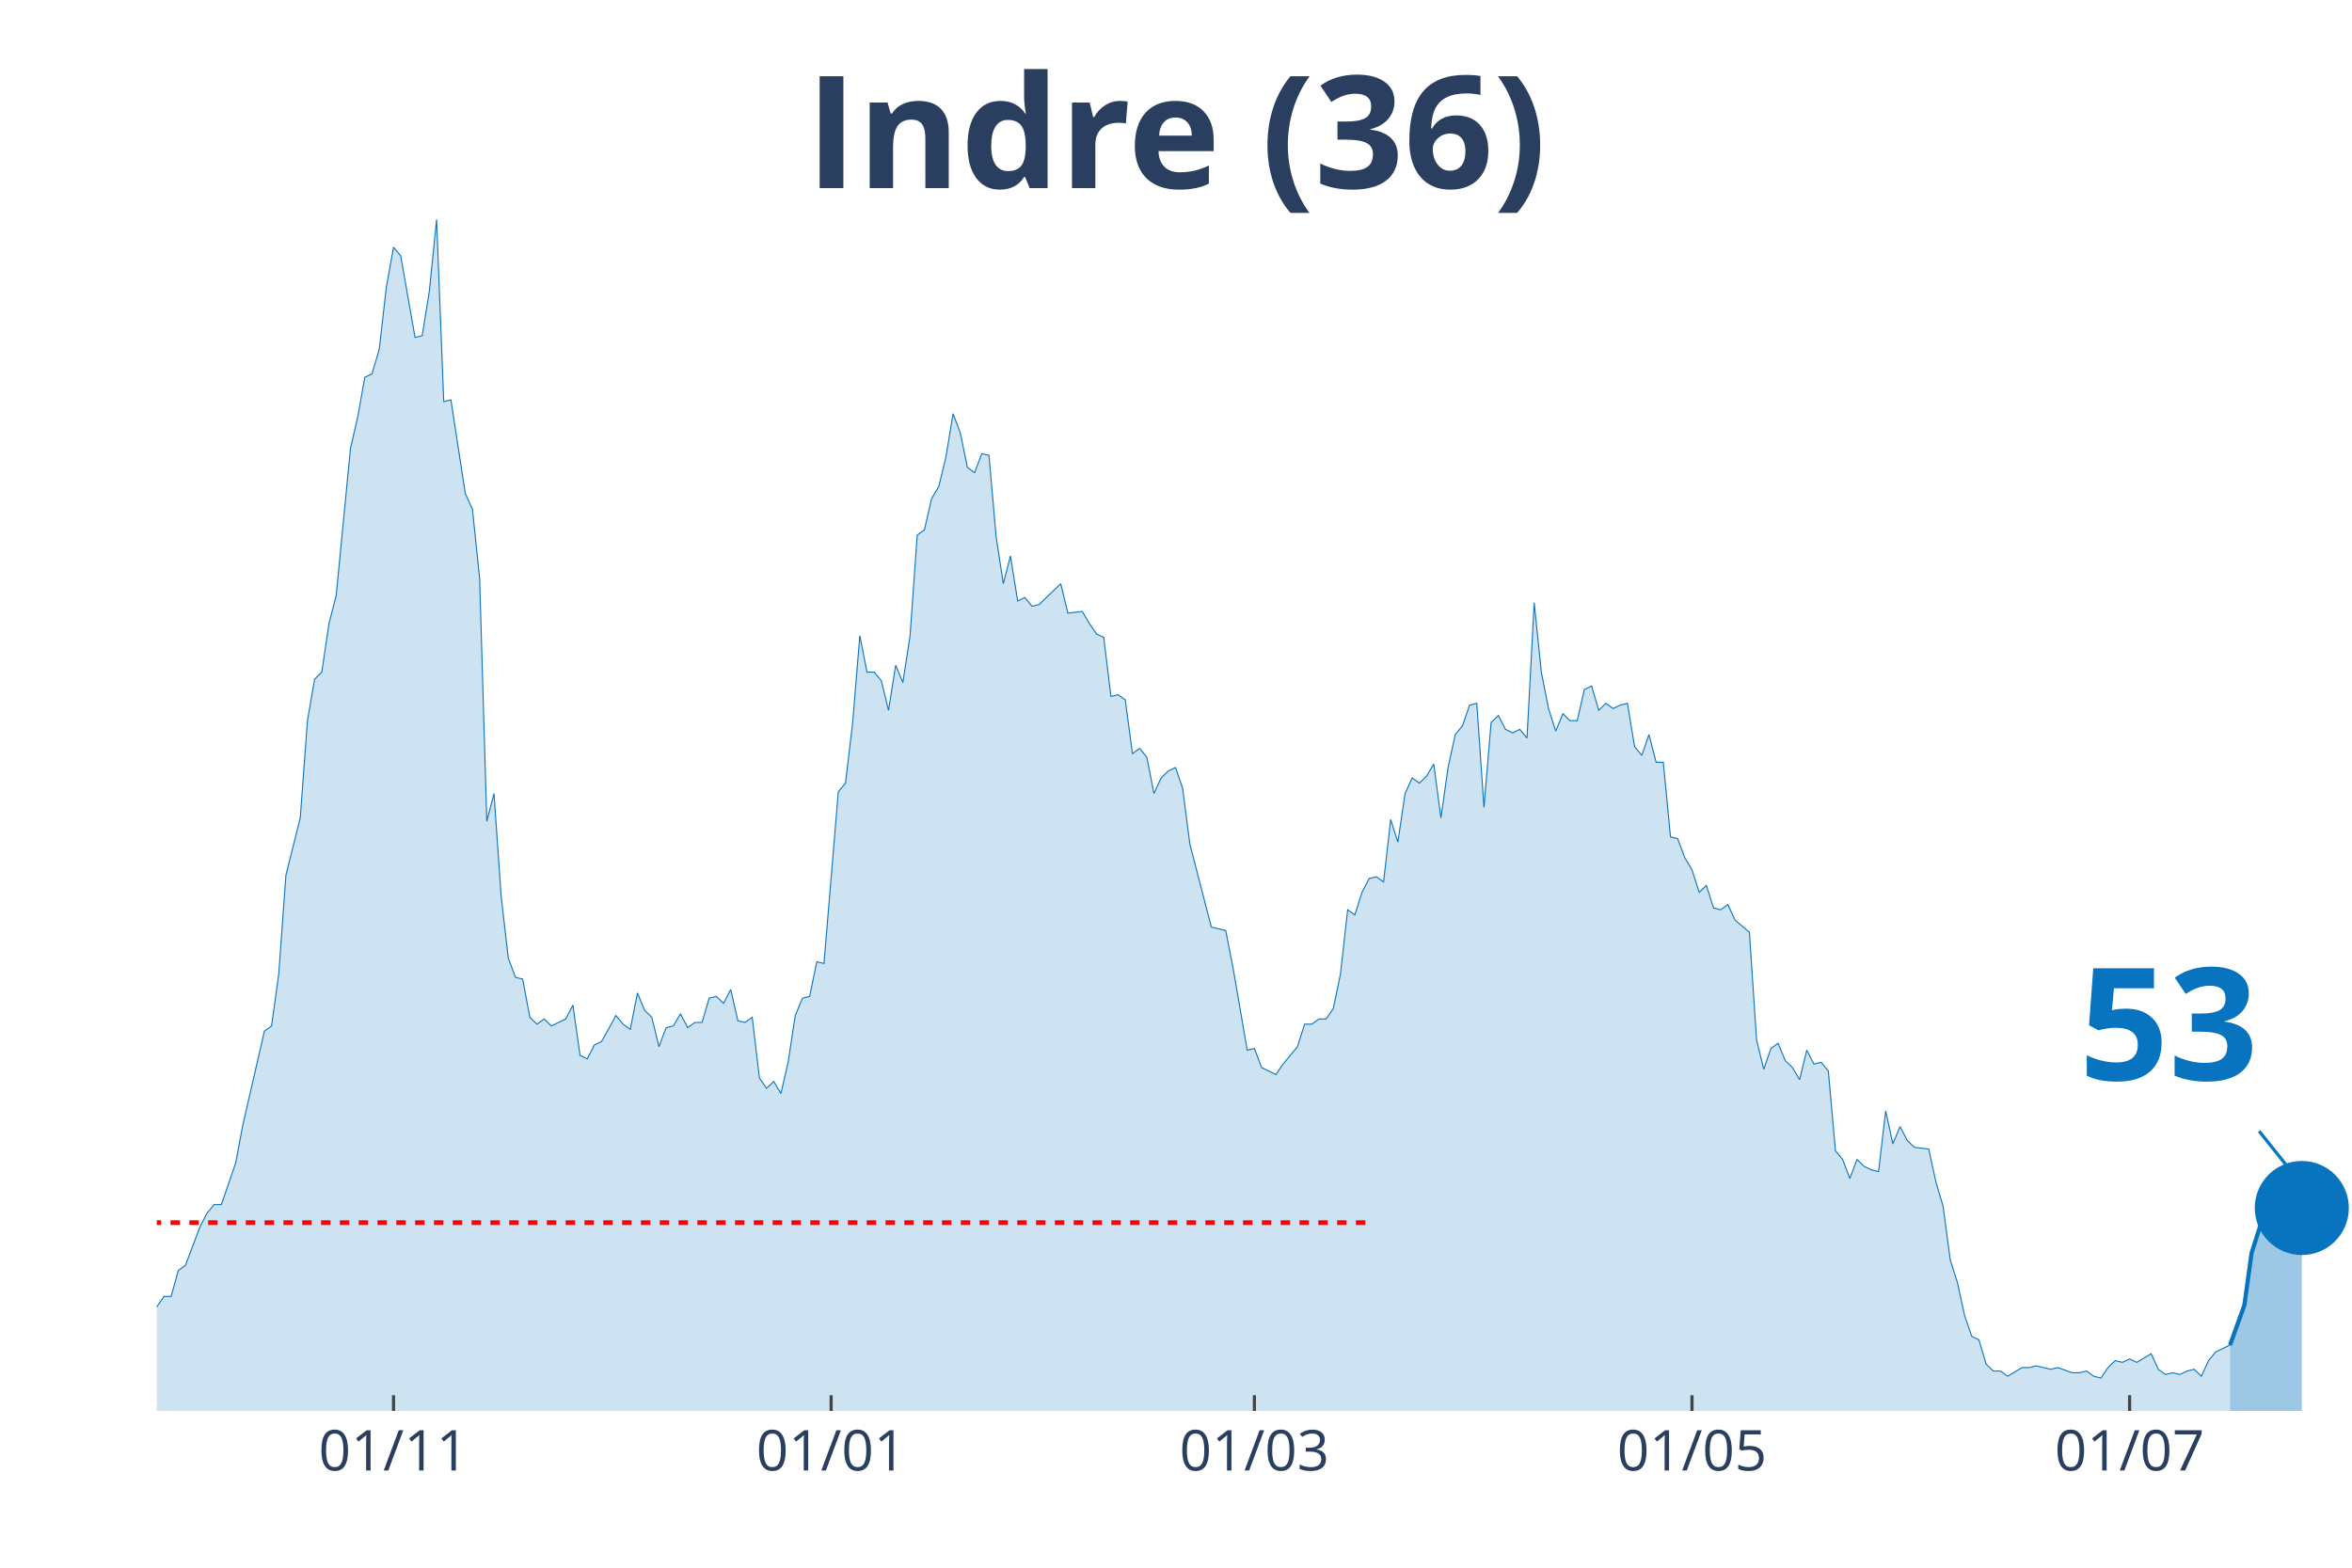
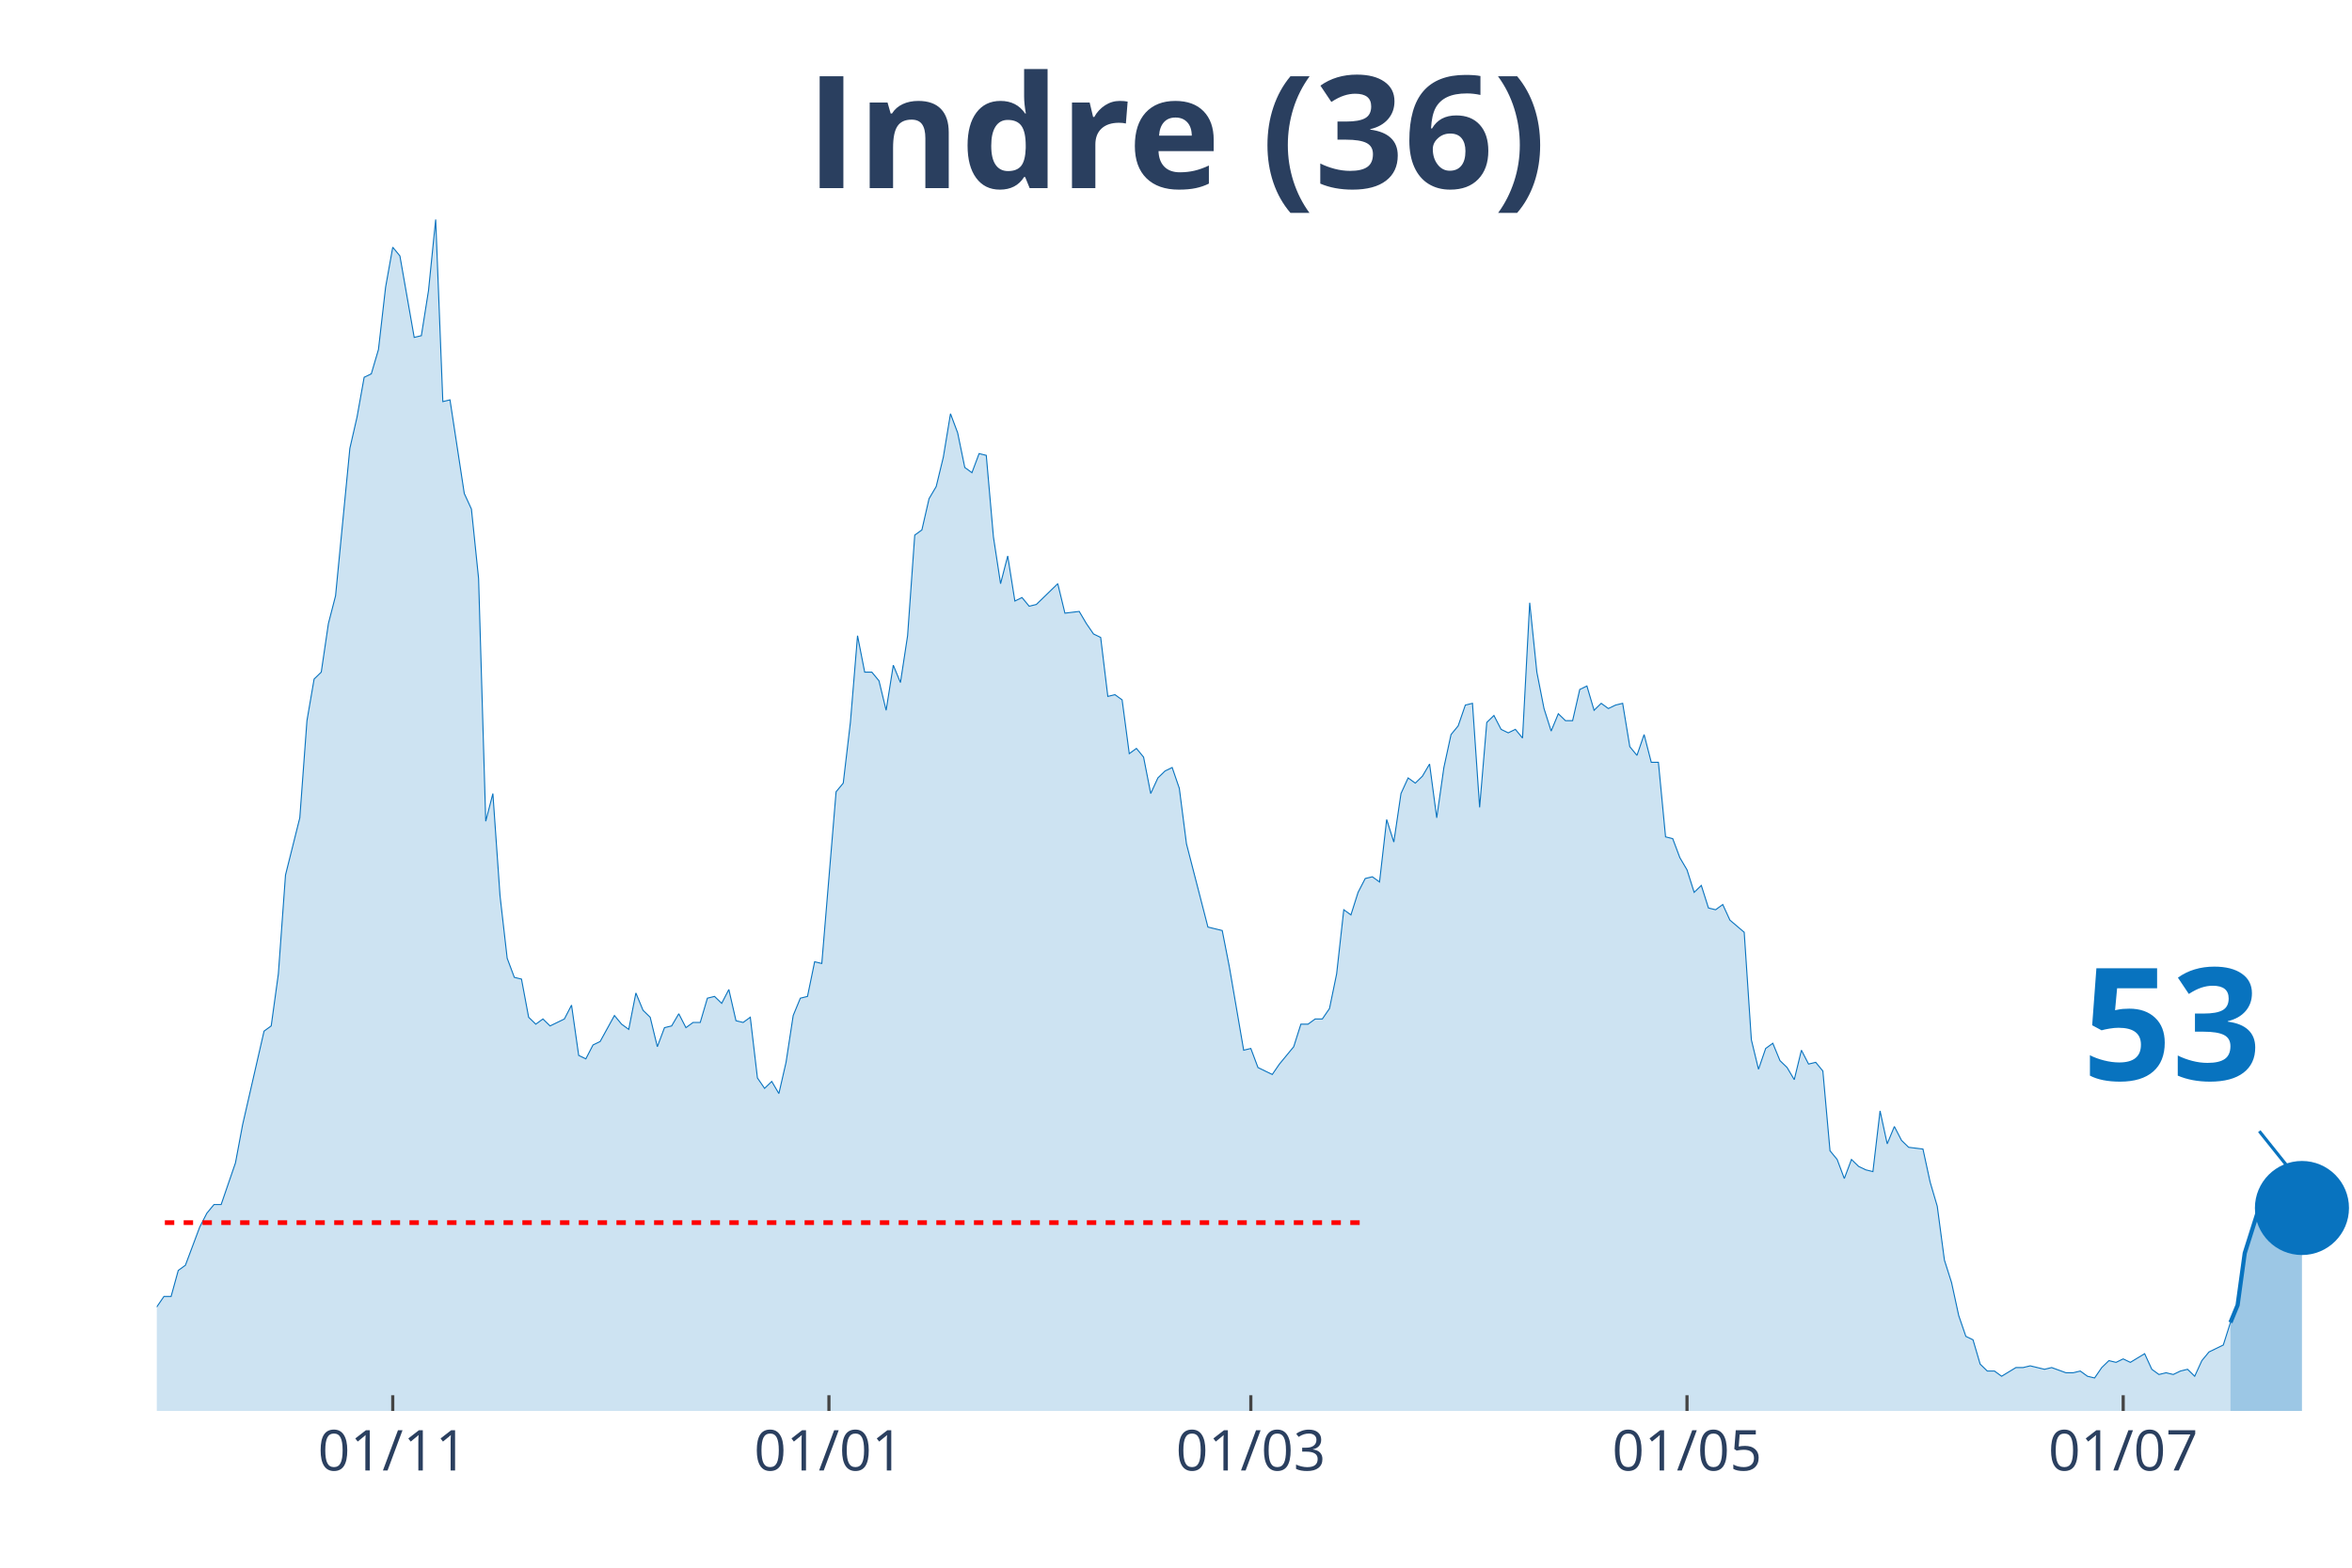
<svg xmlns="http://www.w3.org/2000/svg" class="main-svg" width="1125" height="750" style="" viewBox="0 0 750 500">
  <rect x="0" y="0" width="750" height="500" style="fill: rgb(0, 0, 0); fill-opacity: 0;" />
-   <defs id="defs-c19e74">
+   <defs id="defs-d7a91d">
    <g class="clips">
-       <clipPath id="clipc19e74xyplot" class="plotclip">
+       <clipPath id="clipd7a91dxyplot" class="plotclip">
        <rect width="700" height="380" />
      </clipPath>
-       <clipPath class="axesclip" id="clipc19e74x">
+       <clipPath class="axesclip" id="clipd7a91dx">
        <rect x="50" y="0" width="700" height="500" />
      </clipPath>
-       <clipPath class="axesclip" id="clipc19e74y">
+       <clipPath class="axesclip" id="clipd7a91dy">
        <rect x="0" y="70" width="750" height="380" />
      </clipPath>
-       <clipPath class="axesclip" id="clipc19e74xy">
+       <clipPath class="axesclip" id="clipd7a91dxy">
        <rect x="50" y="70" width="700" height="380" />
      </clipPath>
    </g>
    <g class="gradients" />
  </defs>
  <g class="bglayer">
    <rect class="bg" x="50" y="70" width="700" height="380" style="fill: rgb(0, 0, 0); fill-opacity: 0; stroke-width: 0;" />
  </g>
  <g class="layer-below">
    <g class="imagelayer" />
    <g class="shapelayer" />
  </g>
  <g class="cartesianlayer">
    <g class="subplot xy">
      <g class="layer-subplot">
        <g class="shapelayer" />
        <g class="imagelayer" />
      </g>
      <g class="gridlayer">
        <g class="x">
-           <path class="xgrid crisp" transform="translate(125.49,0)" d="M0,70v380" style="stroke: rgb(255, 255, 255); stroke-opacity: 1; stroke-width: 1px;" />
-           <path class="xgrid crisp" transform="translate(265.03,0)" d="M0,70v380" style="stroke: rgb(255, 255, 255); stroke-opacity: 1; stroke-width: 1px;" />
-           <path class="xgrid crisp" transform="translate(400,0)" d="M0,70v380" style="stroke: rgb(255, 255, 255); stroke-opacity: 1; stroke-width: 1px;" />
-           <path class="xgrid crisp" transform="translate(539.54,0)" d="M0,70v380" style="stroke: rgb(255, 255, 255); stroke-opacity: 1; stroke-width: 1px;" />
-           <path class="xgrid crisp" transform="translate(679.08,0)" d="M0,70v380" style="stroke: rgb(255, 255, 255); stroke-opacity: 1; stroke-width: 1px;" />
+           <path class="xgrid crisp" transform="translate(125.24,0)" d="M0,70v380" style="stroke: rgb(255, 255, 255); stroke-opacity: 1; stroke-width: 1px;" />
+           <path class="xgrid crisp" transform="translate(264.33,0)" d="M0,70v380" style="stroke: rgb(255, 255, 255); stroke-opacity: 1; stroke-width: 1px;" />
+           <path class="xgrid crisp" transform="translate(398.86,0)" d="M0,70v380" style="stroke: rgb(255, 255, 255); stroke-opacity: 1; stroke-width: 1px;" />
+           <path class="xgrid crisp" transform="translate(537.95,0)" d="M0,70v380" style="stroke: rgb(255, 255, 255); stroke-opacity: 1; stroke-width: 1px;" />
+           <path class="xgrid crisp" transform="translate(677.04,0)" d="M0,70v380" style="stroke: rgb(255, 255, 255); stroke-opacity: 1; stroke-width: 1px;" />
        </g>
        <g class="y" />
      </g>
      <g class="zerolinelayer" />
      <path class="xlines-below" />
      <path class="ylines-below" />
      <g class="overlines-below" />
      <g class="xaxislayer-below" />
      <g class="yaxislayer-below" />
      <g class="overaxes-below" />
-       <g class="plot" transform="translate(50, 70)" clip-path="url('#clipc19e74xyplot')">
+       <g class="plot" transform="translate(50, 70)" clip-path="url('#clipd7a91dxyplot')">
        <g class="scatterlayer mlayer">
-           <g class="trace scatter trace3169a1" style="stroke-miterlimit: 2;">
+           <g class="trace scatter trace20d718" style="stroke-miterlimit: 2;">
            <g class="fills">
              <g>
-                 <path class="js-fill" d="M661.11,380L-311.11,380L-311.11,373.92L-285.95,378.34L-283.66,378.34L-274.51,377.23L-272.22,377.23L-247.06,380L-244.77,380L-189.87,380L-187.58,380L-153.27,377.79L-150.98,377.23L-148.69,377.79L-146.41,375.57L-130.39,375.57L-128.1,374.47L-123.53,374.47L-121.24,371.7L-116.67,370.04L-114.38,373.36L-109.8,370.04L-107.52,370.04L-100.65,371.7L-98.37,370.6L-96.08,375.02L-93.79,374.47L-91.5,374.47L-89.22,370.04L-86.93,366.17L-84.64,358.98L-80.07,350.13L-77.78,348.47L-70.92,349.58L-68.63,353.45L-61.76,360.09L-59.48,360.09L-57.19,361.75L-54.9,361.19L-50.33,362.85L-48.04,359.53L-41.18,354.56L-38.89,346.81L-36.6,344.6L-34.31,337.41L-32.03,332.98L-29.74,332.98L-27.45,334.09L-25.16,329.11L-22.88,338.52L-20.59,340.73L-16.01,344.6L-13.73,345.71L-11.44,345.71L-9.15,350.68L-6.86,347.92L-4.58,346.81L-2.29,348.47L0,346.81L2.29,343.49L4.58,343.49L6.86,335.2L9.15,333.54L13.73,321.37L16.01,316.94L18.3,314.18L20.59,314.18L25.16,300.9L27.45,288.73L34.31,258.86L36.6,257.21L38.89,240.61L41.18,209.08L45.75,190.83L48.04,159.85L50.33,146.58L52.61,144.37L54.9,128.88L57.19,120.03L61.76,73.01L64.05,63.06L66.34,50.33L68.63,49.23L70.92,41.48L73.2,21.57L75.49,8.85L77.78,11.62L82.35,37.61L84.64,37.06L86.93,22.68L89.22,0L91.5,58.08L93.79,57.53L98.37,87.39L100.65,92.37L102.94,114.5L105.23,191.94L107.52,183.09L109.8,215.72L112.09,235.63L114.38,241.72L116.67,242.27L118.95,254.44L121.24,256.65L123.53,254.99L125.82,257.21L128.1,256.1L130.39,254.99L132.68,250.57L134.97,266.61L137.25,267.71L139.54,263.29L141.83,262.18L146.41,253.89L148.69,256.65L150.98,258.31L153.27,246.7L155.56,252.23L157.84,254.44L160.13,263.84L162.42,257.76L164.71,257.21L166.99,253.33L169.28,257.76L171.57,256.1L173.86,256.1L176.14,248.36L178.43,247.8L180.72,250.01L183.01,245.59L185.29,255.55L187.58,256.1L189.87,254.44L192.16,273.8L194.44,277.12L196.73,274.91L199.02,278.78L201.31,268.82L203.59,253.89L205.88,248.36L208.17,247.8L210.46,236.74L212.75,237.29L217.32,182.53L219.61,179.77L221.9,160.41L224.18,132.75L226.47,144.37L228.76,144.37L231.05,147.13L233.33,156.54L235.62,142.15L237.91,147.69L240.2,132.75L242.48,100.67L244.77,99.01L247.06,89.05L249.35,85.18L251.63,75.78L253.92,61.95L256.21,68.03L258.5,79.1L260.78,80.76L263.07,74.67L265.36,75.23L267.65,101.22L269.93,116.16L272.22,107.31L274.51,121.69L276.8,120.58L279.08,123.35L281.37,122.79L283.66,120.58L288.24,116.16L290.52,125.56L295.1,125.01L297.39,128.88L299.67,132.2L301.96,133.3L304.25,152.11L306.54,151.56L308.82,153.22L311.11,170.36L313.4,168.7L315.69,171.47L317.97,183.09L320.26,178.11L322.55,175.9L324.84,174.79L327.12,181.43L329.41,199.13L336.27,225.68L338.56,226.23L340.85,226.78L343.14,238.4L347.71,264.95L350,264.4L352.29,270.48L354.58,271.59L356.86,272.69L359.15,269.37L363.73,263.84L366.01,256.65L368.3,256.65L370.59,254.99L372.88,254.99L375.16,251.67L377.45,240.61L379.74,220.15L382.03,221.8L384.31,214.61L386.6,210.19L388.89,209.64L391.18,211.3L393.46,191.38L395.75,198.57L398.04,183.09L400.33,178.11L402.61,179.77L404.9,177.55L407.19,173.68L409.48,190.83L411.76,174.79L414.05,164.28L416.34,161.51L418.63,154.88L420.92,154.32L423.2,187.51L425.49,160.41L427.78,158.2L430.07,162.62L432.35,163.73L434.64,162.62L436.93,165.39L439.22,122.24L441.5,144.37L443.79,155.98L446.08,163.17L448.37,157.64L450.65,159.85L452.94,159.85L455.23,149.9L457.52,148.79L459.8,156.54L462.09,154.32L464.38,155.98L466.67,154.88L468.95,154.32L471.24,168.15L473.53,170.92L475.82,164.28L478.1,173.13L480.39,173.13L482.68,196.91L484.97,197.47L487.25,203.55L489.54,207.42L491.83,214.61L494.12,212.4L496.41,219.59L498.69,220.15L500.98,218.49L503.27,223.46L507.84,227.34L510.13,261.63L512.42,271.03L514.71,264.4L516.99,262.74L519.28,268.27L521.57,270.48L523.86,274.35L526.14,264.95L528.43,269.37L530.72,268.82L533.01,271.59L535.29,297.03L537.58,299.8L539.87,305.88L542.16,299.8L544.44,302.01L546.73,303.11L549.02,303.67L551.31,284.31L553.59,294.82L555.88,289.29L558.17,293.71L560.46,295.92L565.03,296.48L567.32,306.99L569.61,314.73L571.9,331.88L574.18,339.07L576.47,349.58L578.76,356.22L581.05,357.32L583.33,365.07L585.62,367.28L587.91,367.28L590.2,368.94L594.77,366.17L597.06,366.17L599.35,365.62L601.63,366.17L603.92,366.72L606.21,366.17L610.78,367.83L613.07,367.83L615.36,367.28L617.65,368.94L619.93,369.49L622.22,366.17L624.51,363.96L626.8,364.51L629.08,363.41L631.37,364.51L635.95,361.75L638.24,366.72L640.52,368.38L642.81,367.83L645.1,368.38L647.39,367.28L649.67,366.72L651.96,368.94L654.25,363.96L656.54,361.19L661.11,358.98" style="fill: rgb(8, 115, 191); fill-opacity: 0.2; stroke-width: 0;" />
+                 <path class="js-fill" d="M661.24,380L-310.1,380L-310.1,373.92L-285.02,378.34L-282.74,378.34L-273.62,377.23L-271.34,377.23L-246.25,380L-243.97,380L-189.25,380L-186.97,380L-152.77,377.79L-150.49,377.23L-148.21,377.79L-145.93,375.57L-129.97,375.57L-127.69,374.47L-123.13,374.47L-120.85,371.7L-116.29,370.04L-114.01,373.36L-109.45,370.04L-107.17,370.04L-100.33,371.7L-98.05,370.6L-95.77,375.02L-93.49,374.47L-91.21,374.47L-88.93,370.04L-86.64,366.17L-84.36,358.98L-79.8,350.13L-77.52,348.47L-70.68,349.58L-68.4,353.45L-61.56,360.09L-59.28,360.09L-57,361.75L-54.72,361.19L-50.16,362.85L-47.88,359.53L-41.04,354.56L-38.76,346.81L-36.48,344.6L-34.2,337.41L-31.92,332.98L-29.64,332.98L-27.36,334.09L-25.08,329.11L-22.8,338.52L-20.52,340.73L-15.96,344.6L-13.68,345.71L-11.4,345.71L-9.12,350.68L-6.84,347.92L-4.56,346.81L-2.28,348.47L0,346.81L2.28,343.49L4.56,343.49L6.84,335.2L9.12,333.54L13.68,321.37L15.96,316.94L18.24,314.18L20.52,314.18L25.08,300.9L27.36,288.73L34.2,258.86L36.48,257.21L38.76,240.61L41.04,209.08L45.6,190.83L47.88,159.85L50.16,146.58L52.44,144.37L54.72,128.88L57,120.03L61.56,73.01L63.84,63.06L66.12,50.33L68.4,49.23L70.68,41.48L72.96,21.57L75.24,8.85L77.52,11.62L82.08,37.61L84.36,37.06L86.64,22.68L88.93,0L91.21,58.08L93.49,57.53L98.05,87.39L100.33,92.37L102.61,114.5L104.89,191.94L107.17,183.09L109.45,215.72L111.73,235.63L114.01,241.72L116.29,242.27L118.57,254.44L120.85,256.65L123.13,254.99L125.41,257.21L127.69,256.1L129.97,254.99L132.25,250.57L134.53,266.61L136.81,267.71L139.09,263.29L141.37,262.18L145.93,253.89L148.21,256.65L150.49,258.31L152.77,246.7L155.05,252.23L157.33,254.44L159.61,263.84L161.89,257.76L164.17,257.21L166.45,253.33L168.73,257.76L171.01,256.1L173.29,256.1L175.57,248.36L177.85,247.8L180.13,250.01L182.41,245.59L184.69,255.55L186.97,256.1L189.25,254.44L191.53,273.8L193.81,277.12L196.09,274.91L198.37,278.78L200.65,268.82L202.93,253.89L205.21,248.36L207.49,247.8L209.77,236.74L212.05,237.29L216.61,182.53L218.89,179.77L221.17,160.41L223.45,132.75L225.73,144.37L228.01,144.37L230.29,147.13L232.57,156.54L234.85,142.15L237.13,147.69L239.41,132.75L241.69,100.67L243.97,99.01L246.25,89.05L248.53,85.18L250.81,75.78L253.09,61.95L255.37,68.03L257.65,79.1L259.93,80.76L262.21,74.67L264.5,75.23L266.78,101.22L269.06,116.16L271.34,107.31L273.62,121.69L275.9,120.58L278.18,123.35L280.46,122.79L282.74,120.58L287.3,116.16L289.58,125.56L294.14,125.01L296.42,128.88L298.7,132.2L300.98,133.3L303.26,152.11L305.54,151.56L307.82,153.22L310.1,170.36L312.38,168.7L314.66,171.47L316.94,183.09L319.22,178.11L321.5,175.9L323.78,174.79L326.06,181.43L328.34,199.13L335.18,225.68L337.46,226.23L339.74,226.78L342.02,238.4L346.58,264.95L348.86,264.4L351.14,270.48L353.42,271.59L355.7,272.69L357.98,269.37L362.54,263.84L364.82,256.65L367.1,256.65L369.38,254.99L371.66,254.99L373.94,251.67L376.22,240.61L378.5,220.15L380.78,221.8L383.06,214.61L385.34,210.19L387.62,209.64L389.9,211.3L392.18,191.38L394.46,198.57L396.74,183.09L399.02,178.11L401.3,179.77L403.58,177.55L405.86,173.68L408.14,190.83L410.42,174.79L412.7,164.28L414.98,161.51L417.26,154.88L419.54,154.32L421.82,187.51L424.1,160.41L426.38,158.2L428.66,162.62L430.94,163.73L433.22,162.62L435.5,165.39L437.79,122.24L440.07,144.37L442.35,155.98L444.63,163.17L446.91,157.64L449.19,159.85L451.47,159.85L453.75,149.9L456.03,148.79L458.31,156.54L460.59,154.32L462.87,155.98L465.15,154.88L467.43,154.32L469.71,168.15L471.99,170.92L474.27,164.28L476.55,173.13L478.83,173.13L481.11,196.91L483.39,197.47L485.67,203.55L487.95,207.42L490.23,214.61L492.51,212.4L494.79,219.59L497.07,220.15L499.35,218.49L501.63,223.46L506.19,227.34L508.47,261.63L510.75,271.03L513.03,264.4L515.31,262.74L517.59,268.27L519.87,270.48L522.15,274.35L524.43,264.95L526.71,269.37L528.99,268.82L531.27,271.59L533.55,297.03L535.83,299.8L538.11,305.88L540.39,299.8L542.67,302.01L544.95,303.11L547.23,303.67L549.51,284.31L551.79,294.82L554.07,289.29L556.35,293.71L558.63,295.92L563.19,296.48L565.47,306.99L567.75,314.73L570.03,331.88L572.31,339.07L574.59,349.58L576.87,356.22L579.15,357.32L581.43,365.07L583.71,367.28L585.99,367.28L588.27,368.94L592.83,366.17L595.11,366.17L597.39,365.62L599.67,366.17L601.95,366.72L604.23,366.17L608.79,367.83L611.07,367.83L613.36,367.28L615.64,368.94L617.92,369.49L620.2,366.17L622.48,363.96L624.76,364.51L627.04,363.41L629.32,364.51L633.88,361.75L636.16,366.72L638.44,368.38L640.72,367.83L643,368.38L645.28,367.28L647.56,366.72L649.84,368.94L652.12,363.96L654.4,361.19L658.96,358.98L661.24,351.79" style="fill: rgb(8, 115, 191); fill-opacity: 0.2; stroke-width: 0;" />
              </g>
            </g>
            <g class="errorbars" />
            <g class="lines">
-               <path class="js-line" d="M-311.11,373.92L-285.95,378.34L-283.66,378.34L-274.51,377.23L-272.22,377.23L-247.06,380L-244.77,380L-189.87,380L-187.58,380L-153.27,377.79L-150.98,377.23L-148.69,377.79L-146.41,375.57L-130.39,375.57L-128.1,374.47L-123.53,374.47L-121.24,371.7L-116.67,370.04L-114.38,373.36L-109.8,370.04L-107.52,370.04L-100.65,371.7L-98.37,370.6L-96.08,375.02L-93.79,374.47L-91.5,374.47L-89.22,370.04L-86.93,366.17L-84.64,358.98L-80.07,350.13L-77.78,348.47L-70.92,349.58L-68.63,353.45L-61.76,360.09L-59.48,360.09L-57.19,361.75L-54.9,361.19L-50.33,362.85L-48.04,359.53L-41.18,354.56L-38.89,346.81L-36.6,344.6L-34.31,337.41L-32.03,332.98L-29.74,332.98L-27.45,334.09L-25.16,329.11L-22.88,338.52L-20.59,340.73L-16.01,344.6L-13.73,345.71L-11.44,345.71L-9.15,350.68L-6.86,347.92L-4.58,346.81L-2.29,348.47L0,346.81L2.29,343.49L4.58,343.49L6.86,335.2L9.15,333.54L13.73,321.37L16.01,316.94L18.3,314.18L20.59,314.18L25.16,300.9L27.45,288.73L34.31,258.86L36.6,257.21L38.89,240.61L41.18,209.08L45.75,190.83L48.04,159.85L50.33,146.58L52.61,144.37L54.9,128.88L57.19,120.03L61.76,73.01L64.05,63.06L66.34,50.33L68.63,49.23L70.92,41.48L73.2,21.57L75.49,8.85L77.78,11.62L82.35,37.61L84.64,37.06L86.93,22.68L89.22,0L91.5,58.08L93.79,57.53L98.37,87.39L100.65,92.37L102.94,114.5L105.23,191.94L107.52,183.09L109.8,215.72L112.09,235.63L114.38,241.72L116.67,242.27L118.95,254.44L121.24,256.65L123.53,254.99L125.82,257.21L128.1,256.1L130.39,254.99L132.68,250.57L134.97,266.61L137.25,267.71L139.54,263.29L141.83,262.18L146.41,253.89L148.69,256.65L150.98,258.31L153.27,246.7L155.56,252.23L157.84,254.44L160.13,263.84L162.42,257.76L164.71,257.21L166.99,253.33L169.28,257.76L171.57,256.1L173.86,256.1L176.14,248.36L178.43,247.8L180.72,250.01L183.01,245.59L185.29,255.55L187.58,256.1L189.87,254.44L192.16,273.8L194.44,277.12L196.73,274.91L199.02,278.78L201.31,268.82L203.59,253.89L205.88,248.36L208.17,247.8L210.46,236.74L212.75,237.29L217.32,182.53L219.61,179.77L221.9,160.41L224.18,132.75L226.47,144.37L228.76,144.37L231.05,147.13L233.33,156.54L235.62,142.15L237.91,147.69L240.2,132.75L242.48,100.67L244.77,99.01L247.06,89.05L249.35,85.18L251.63,75.78L253.92,61.95L256.21,68.03L258.5,79.1L260.78,80.76L263.07,74.67L265.36,75.23L267.65,101.22L269.93,116.16L272.22,107.31L274.51,121.69L276.8,120.58L279.08,123.35L281.37,122.79L283.66,120.58L288.24,116.16L290.52,125.56L295.1,125.01L297.39,128.88L299.67,132.2L301.96,133.3L304.25,152.11L306.54,151.56L308.82,153.22L311.11,170.36L313.4,168.7L315.69,171.47L317.97,183.09L320.26,178.11L322.55,175.9L324.84,174.79L327.12,181.43L329.41,199.13L336.27,225.68L338.56,226.23L340.85,226.78L343.14,238.4L347.71,264.95L350,264.4L352.29,270.48L354.58,271.59L356.86,272.69L359.15,269.37L363.73,263.84L366.01,256.65L368.3,256.65L370.59,254.99L372.88,254.99L375.16,251.67L377.45,240.61L379.74,220.15L382.03,221.8L384.31,214.61L386.6,210.19L388.89,209.64L391.18,211.3L393.46,191.38L395.75,198.57L398.04,183.09L400.33,178.11L402.61,179.77L404.9,177.55L407.19,173.68L409.48,190.83L411.76,174.79L414.05,164.28L416.34,161.51L418.63,154.88L420.92,154.32L423.2,187.51L425.49,160.41L427.78,158.2L430.07,162.62L432.35,163.73L434.64,162.62L436.93,165.39L439.22,122.24L441.5,144.37L443.79,155.98L446.08,163.17L448.37,157.64L450.65,159.85L452.94,159.85L455.23,149.9L457.52,148.79L459.8,156.54L462.09,154.32L464.38,155.98L466.67,154.88L468.95,154.32L471.24,168.15L473.53,170.92L475.82,164.28L478.1,173.13L480.39,173.13L482.68,196.91L484.97,197.47L487.25,203.55L489.54,207.42L491.83,214.61L494.12,212.4L496.41,219.59L498.69,220.15L500.98,218.49L503.27,223.46L507.84,227.34L510.13,261.63L512.42,271.03L514.71,264.4L516.99,262.74L519.28,268.27L521.57,270.48L523.86,274.35L526.14,264.95L528.43,269.37L530.72,268.82L533.01,271.59L535.29,297.03L537.58,299.8L539.87,305.88L542.16,299.8L544.44,302.01L546.73,303.11L549.02,303.67L551.31,284.31L553.59,294.82L555.88,289.29L558.17,293.71L560.46,295.92L565.03,296.48L567.32,306.99L569.61,314.73L571.9,331.88L574.18,339.07L576.47,349.58L578.76,356.22L581.05,357.32L583.33,365.07L585.62,367.28L587.91,367.28L590.2,368.94L594.77,366.17L597.06,366.17L599.35,365.62L601.63,366.17L603.92,366.72L606.21,366.17L610.78,367.83L613.07,367.83L615.36,367.28L617.65,368.94L619.93,369.49L622.22,366.17L624.51,363.96L626.8,364.51L629.08,363.41L631.37,364.51L635.95,361.75L638.24,366.72L640.52,368.38L642.81,367.83L645.1,368.38L647.39,367.28L649.67,366.72L651.96,368.94L654.25,363.96L656.54,361.19L661.11,358.98" style="vector-effect: non-scaling-stroke; fill: none; stroke: rgb(8, 115, 191); stroke-opacity: 1; stroke-width: 0.5px; opacity: 1;" />
+               <path class="js-line" d="M-310.1,373.92L-285.02,378.34L-282.74,378.34L-273.62,377.23L-271.34,377.23L-246.25,380L-243.97,380L-189.25,380L-186.97,380L-152.77,377.79L-150.49,377.23L-148.21,377.79L-145.93,375.57L-129.97,375.57L-127.69,374.47L-123.13,374.47L-120.85,371.7L-116.29,370.04L-114.01,373.36L-109.45,370.04L-107.17,370.04L-100.33,371.7L-98.05,370.6L-95.77,375.02L-93.49,374.47L-91.21,374.47L-88.93,370.04L-86.64,366.17L-84.36,358.98L-79.8,350.13L-77.52,348.47L-70.68,349.58L-68.4,353.45L-61.56,360.09L-59.28,360.09L-57,361.75L-54.72,361.19L-50.16,362.85L-47.88,359.53L-41.04,354.56L-38.76,346.81L-36.48,344.6L-34.2,337.41L-31.92,332.98L-29.64,332.98L-27.36,334.09L-25.08,329.11L-22.8,338.52L-20.52,340.73L-15.96,344.6L-13.68,345.71L-11.4,345.71L-9.12,350.68L-6.84,347.92L-4.56,346.81L-2.28,348.47L0,346.81L2.28,343.49L4.56,343.49L6.84,335.2L9.12,333.54L13.68,321.37L15.96,316.94L18.24,314.18L20.52,314.18L25.08,300.9L27.36,288.73L34.2,258.86L36.48,257.21L38.76,240.61L41.04,209.08L45.6,190.83L47.88,159.85L50.16,146.58L52.44,144.37L54.72,128.88L57,120.03L61.56,73.01L63.84,63.06L66.12,50.33L68.4,49.23L70.68,41.48L72.96,21.57L75.24,8.85L77.52,11.62L82.08,37.61L84.36,37.06L86.64,22.68L88.93,0L91.21,58.08L93.49,57.53L98.05,87.39L100.33,92.37L102.61,114.5L104.89,191.94L107.17,183.09L109.45,215.72L111.73,235.63L114.01,241.72L116.29,242.27L118.57,254.44L120.85,256.65L123.13,254.99L125.41,257.21L127.69,256.1L129.97,254.99L132.25,250.57L134.53,266.61L136.81,267.71L139.09,263.29L141.37,262.18L145.93,253.89L148.21,256.65L150.49,258.31L152.77,246.7L155.05,252.23L157.33,254.44L159.61,263.84L161.89,257.76L164.17,257.21L166.45,253.33L168.73,257.76L171.01,256.1L173.29,256.1L175.57,248.36L177.85,247.8L180.13,250.01L182.41,245.59L184.69,255.55L186.97,256.1L189.25,254.44L191.53,273.8L193.81,277.12L196.09,274.91L198.37,278.78L200.65,268.82L202.93,253.89L205.21,248.36L207.49,247.8L209.77,236.74L212.05,237.29L216.61,182.53L218.89,179.77L221.17,160.41L223.45,132.75L225.73,144.37L228.01,144.37L230.29,147.13L232.57,156.54L234.85,142.15L237.13,147.69L239.41,132.75L241.69,100.67L243.97,99.01L246.25,89.05L248.53,85.18L250.81,75.78L253.09,61.95L255.37,68.03L257.65,79.1L259.93,80.76L262.21,74.67L264.5,75.23L266.78,101.22L269.06,116.16L271.34,107.31L273.62,121.69L275.9,120.58L278.18,123.35L280.46,122.79L282.74,120.58L287.3,116.16L289.58,125.56L294.14,125.01L296.42,128.88L298.7,132.2L300.98,133.3L303.26,152.11L305.54,151.56L307.82,153.22L310.1,170.36L312.38,168.7L314.66,171.47L316.94,183.09L319.22,178.11L321.5,175.9L323.78,174.79L326.06,181.43L328.34,199.13L335.18,225.68L337.46,226.23L339.74,226.78L342.02,238.4L346.58,264.95L348.86,264.4L351.14,270.48L353.42,271.59L355.7,272.69L357.98,269.37L362.54,263.84L364.82,256.65L367.1,256.65L369.38,254.99L371.66,254.99L373.94,251.67L376.22,240.61L378.5,220.15L380.78,221.8L383.06,214.61L385.34,210.19L387.62,209.64L389.9,211.3L392.18,191.38L394.46,198.57L396.74,183.09L399.02,178.11L401.3,179.77L403.58,177.55L405.86,173.68L408.14,190.83L410.42,174.79L412.7,164.28L414.98,161.51L417.26,154.88L419.54,154.32L421.82,187.51L424.1,160.41L426.38,158.2L428.66,162.62L430.94,163.73L433.22,162.62L435.5,165.39L437.79,122.24L440.07,144.37L442.35,155.98L444.63,163.17L446.91,157.64L449.19,159.85L451.47,159.85L453.75,149.9L456.03,148.79L458.31,156.54L460.59,154.32L462.87,155.98L465.15,154.88L467.43,154.32L469.71,168.15L471.99,170.92L474.27,164.28L476.55,173.13L478.83,173.13L481.11,196.91L483.39,197.47L485.67,203.55L487.95,207.42L490.23,214.61L492.51,212.4L494.79,219.59L497.07,220.15L499.35,218.49L501.63,223.46L506.19,227.34L508.47,261.63L510.75,271.03L513.03,264.4L515.31,262.74L517.59,268.27L519.87,270.48L522.15,274.35L524.43,264.95L526.71,269.37L528.99,268.82L531.27,271.59L533.55,297.03L535.83,299.8L538.11,305.88L540.39,299.8L542.67,302.01L544.95,303.11L547.23,303.67L549.51,284.31L551.79,294.82L554.07,289.29L556.35,293.71L558.63,295.92L563.19,296.48L565.47,306.99L567.75,314.73L570.03,331.88L572.31,339.07L574.59,349.58L576.87,356.22L579.15,357.32L581.43,365.07L583.71,367.28L585.99,367.28L588.27,368.94L592.83,366.17L595.11,366.17L597.39,365.62L599.67,366.17L601.95,366.72L604.23,366.17L608.79,367.83L611.07,367.83L613.36,367.28L615.64,368.94L617.92,369.49L620.2,366.17L622.48,363.96L624.76,364.51L627.04,363.41L629.32,364.51L633.88,361.75L636.16,366.72L638.44,368.38L640.72,367.83L643,368.38L645.28,367.28L647.56,366.72L649.84,368.94L652.12,363.96L654.4,361.19L658.96,358.98L661.24,351.79" style="vector-effect: non-scaling-stroke; fill: none; stroke: rgb(8, 115, 191); stroke-opacity: 1; stroke-width: 0.5px; opacity: 1;" />
            </g>
            <g class="points" />
            <g class="text" />
          </g>
-           <g class="trace scatter trace823fd9" style="stroke-miterlimit: 2;">
+           <g class="trace scatter traceeeabe7" style="stroke-miterlimit: 2;">
            <g class="fills">
              <g>
-                 <path class="js-fill" d="M683.99,380L661.11,380L661.11,358.98L665.69,346.26L667.97,329.67L672.55,315.28L674.84,310.86L681.7,309.2L683.99,315.28" style="fill: rgb(8, 115, 191); fill-opacity: 0.4; stroke-width: 0;" />
+                 <path class="js-fill" d="M684.04,380L661.24,380L661.24,351.79L663.52,346.26L665.8,329.67L670.36,315.28L672.64,310.86L679.48,309.2L681.76,315.28L684.04,315.28" style="fill: rgb(8, 115, 191); fill-opacity: 0.4; stroke-width: 0;" />
              </g>
            </g>
            <g class="errorbars" />
            <g class="lines">
-               <path class="js-line" d="M661.11,358.98L665.69,346.26L667.97,329.67L672.55,315.28L674.84,310.86L681.7,309.2L683.99,315.28" style="vector-effect: non-scaling-stroke; fill: none; stroke: rgb(8, 115, 191); stroke-opacity: 1; stroke-width: 2px; opacity: 1;" />
+               <path class="js-line" d="M661.24,351.79L663.52,346.26L665.8,329.67L670.36,315.28L672.64,310.86L679.48,309.2L681.76,315.28L684.04,315.28" style="vector-effect: non-scaling-stroke; fill: none; stroke: rgb(8, 115, 191); stroke-opacity: 1; stroke-width: 2px; opacity: 1;" />
            </g>
            <g class="points" />
            <g class="text" />
          </g>
-           <g class="trace scatter traced6b3fc" style="stroke-miterlimit: 2; opacity: 1;">
+           <g class="trace scatter traceb34c44" style="stroke-miterlimit: 2; opacity: 1;">
            <g class="fills" />
            <g class="errorbars" />
            <g class="lines" />
            <g class="points">
-               <path class="point" transform="translate(683.99,315.28)" d="M15,0A15,15 0 1,1 0,-15A15,15 0 0,1 15,0Z" style="opacity: 1; stroke-width: 0px; fill: rgb(8, 115, 191); fill-opacity: 1;" />
+               <path class="point" transform="translate(684.04,315.28)" d="M15,0A15,15 0 1,1 0,-15A15,15 0 0,1 15,0Z" style="opacity: 1; stroke-width: 0px; fill: rgb(8, 115, 191); fill-opacity: 1;" />
            </g>
            <g class="text" />
          </g>
        </g>
      </g>
      <g class="overplot" />
      <path class="xlines-above crisp" style="fill: none; stroke-width: 1px; stroke: rgb(0, 0, 0); stroke-opacity: 0;" d="" />
      <path class="ylines-above crisp" style="fill: none;" d="M0,0" />
      <g class="overlines-above" />
      <g class="xaxislayer-above">
-         <path class="xtick ticks crisp" d="M0,450v-5" transform="translate(125.49,0)" style="stroke: rgb(68, 68, 68); stroke-opacity: 1; stroke-width: 1px;" />
-         <path class="xtick ticks crisp" d="M0,450v-5" transform="translate(265.03,0)" style="stroke: rgb(68, 68, 68); stroke-opacity: 1; stroke-width: 1px;" />
-         <path class="xtick ticks crisp" d="M0,450v-5" transform="translate(400,0)" style="stroke: rgb(68, 68, 68); stroke-opacity: 1; stroke-width: 1px;" />
-         <path class="xtick ticks crisp" d="M0,450v-5" transform="translate(539.54,0)" style="stroke: rgb(68, 68, 68); stroke-opacity: 1; stroke-width: 1px;" />
-         <path class="xtick ticks crisp" d="M0,450v-5" transform="translate(679.08,0)" style="stroke: rgb(68, 68, 68); stroke-opacity: 1; stroke-width: 1px;" />
+         <path class="xtick ticks crisp" d="M0,450v-5" transform="translate(125.24,0)" style="stroke: rgb(68, 68, 68); stroke-opacity: 1; stroke-width: 1px;" />
+         <path class="xtick ticks crisp" d="M0,450v-5" transform="translate(264.33,0)" style="stroke: rgb(68, 68, 68); stroke-opacity: 1; stroke-width: 1px;" />
+         <path class="xtick ticks crisp" d="M0,450v-5" transform="translate(398.86,0)" style="stroke: rgb(68, 68, 68); stroke-opacity: 1; stroke-width: 1px;" />
+         <path class="xtick ticks crisp" d="M0,450v-5" transform="translate(537.95,0)" style="stroke: rgb(68, 68, 68); stroke-opacity: 1; stroke-width: 1px;" />
+         <path class="xtick ticks crisp" d="M0,450v-5" transform="translate(677.04,0)" style="stroke: rgb(68, 68, 68); stroke-opacity: 1; stroke-width: 1px;" />
        <g class="xtick">
-           <text text-anchor="middle" x="0" y="469" transform="translate(125.49,0)" style="font-family: 'Open Sans', verdana, arial, sans-serif; font-size: 18px; fill: rgb(42, 63, 95); fill-opacity: 1; white-space: pre;">01/11</text>
+           <text text-anchor="middle" x="0" y="469" transform="translate(125.24,0)" style="font-family: 'Open Sans', verdana, arial, sans-serif; font-size: 18px; fill: rgb(42, 63, 95); fill-opacity: 1; white-space: pre;">01/11</text>
        </g>
        <g class="xtick">
-           <text text-anchor="middle" x="0" y="469" transform="translate(265.03,0)" style="font-family: 'Open Sans', verdana, arial, sans-serif; font-size: 18px; fill: rgb(42, 63, 95); fill-opacity: 1; white-space: pre;">01/01</text>
+           <text text-anchor="middle" x="0" y="469" transform="translate(264.33,0)" style="font-family: 'Open Sans', verdana, arial, sans-serif; font-size: 18px; fill: rgb(42, 63, 95); fill-opacity: 1; white-space: pre;">01/01</text>
        </g>
        <g class="xtick">
-           <text text-anchor="middle" x="0" y="469" transform="translate(400,0)" style="font-family: 'Open Sans', verdana, arial, sans-serif; font-size: 18px; fill: rgb(42, 63, 95); fill-opacity: 1; white-space: pre;">01/03</text>
+           <text text-anchor="middle" x="0" y="469" transform="translate(398.86,0)" style="font-family: 'Open Sans', verdana, arial, sans-serif; font-size: 18px; fill: rgb(42, 63, 95); fill-opacity: 1; white-space: pre;">01/03</text>
        </g>
        <g class="xtick">
-           <text text-anchor="middle" x="0" y="469" transform="translate(539.54,0)" style="font-family: 'Open Sans', verdana, arial, sans-serif; font-size: 18px; fill: rgb(42, 63, 95); fill-opacity: 1; white-space: pre;">01/05</text>
+           <text text-anchor="middle" x="0" y="469" transform="translate(537.95,0)" style="font-family: 'Open Sans', verdana, arial, sans-serif; font-size: 18px; fill: rgb(42, 63, 95); fill-opacity: 1; white-space: pre;">01/05</text>
        </g>
        <g class="xtick">
-           <text text-anchor="middle" x="0" y="469" transform="translate(679.08,0)" style="font-family: 'Open Sans', verdana, arial, sans-serif; font-size: 18px; fill: rgb(42, 63, 95); fill-opacity: 1; white-space: pre;">01/07</text>
+           <text text-anchor="middle" x="0" y="469" transform="translate(677.04,0)" style="font-family: 'Open Sans', verdana, arial, sans-serif; font-size: 18px; fill: rgb(42, 63, 95); fill-opacity: 1; white-space: pre;">01/07</text>
        </g>
      </g>
      <g class="yaxislayer-above" />
      <g class="overaxes-above" />
    </g>
  </g>
  <g class="polarlayer" />
  <g class="ternarylayer" />
  <g class="geolayer" />
  <g class="funnelarealayer" />
  <g class="pielayer" />
  <g class="treemaplayer" />
  <g class="sunburstlayer" />
  <g class="glimages" />
-   <defs id="topdefs-c19e74">
+   <defs id="topdefs-d7a91d">
    <g class="clips" />
  </defs>
  <g class="layer-above">
    <g class="imagelayer" />
    <g class="shapelayer">
-       <path data-index="0" fill-rule="evenodd" d="M-1235.62,389.95L436.6,389.95" clip-path="url('#clipc19e74xy')" style="opacity: 1; stroke: rgb(255, 0, 0); stroke-opacity: 1; fill: rgb(0, 0, 0); fill-opacity: 0; stroke-dasharray: 3px, 3px; stroke-width: 1.5px;" />
+       <path data-index="0" fill-rule="evenodd" d="M-1231.43,389.95L435.34,389.95" clip-path="url('#clipd7a91dxy')" style="opacity: 1; stroke: rgb(255, 0, 0); stroke-opacity: 1; fill: rgb(0, 0, 0); fill-opacity: 0; stroke-dasharray: 3px, 3px; stroke-width: 1.5px;" />
    </g>
  </g>
  <g class="infolayer">
    <g class="g-gtitle">
      <text class="gtitle" x="375" y="25" text-anchor="middle" dy="0.7em" style="font-family: 'Open Sans', verdana, arial, sans-serif; font-size: 50px; fill: rgb(42, 63, 95); opacity: 1; font-weight: normal; white-space: pre;">
        <tspan style="font-weight:bold">Indre (36)</tspan>
      </text>
    </g>
    <g class="g-xtitle" />
    <g class="annotation" data-index="0" style="opacity: 1;">
-       <g class="annotation-text-g" transform="rotate(0,691.99,325.28)">
-         <g class="cursor-pointer" transform="translate(648, 289)">
+       <g class="annotation-text-g" transform="rotate(0,692.04,325.28)">
+         <g class="cursor-pointer" transform="translate(649, 289)">
          <rect class="bg" x="0.5" y="0.5" width="86" height="71" style="stroke-width: 1px; stroke: rgb(0, 0, 0); stroke-opacity: 0; fill: rgb(255, 255, 255); fill-opacity: 0.6;" />
          <text class="annotation-text" text-anchor="middle" x="43.531" y="55.5" style="font-family: 'Open Sans', verdana, arial, sans-serif; font-size: 50px; fill: rgb(8, 115, 191); fill-opacity: 1; white-space: pre;">
            <tspan style="font-weight:bold">53 </tspan>
          </text>
        </g>
      </g>
      <g class="annotation-arrow-g" style="opacity: 1;">
-         <path d="M720.39,360.78L731.99,375.28" style="stroke-width: 1px; stroke: rgb(8, 115, 191); stroke-opacity: 1; stroke-dasharray: 0px, 0px, 18.569px, 18.569px;" />
+         <path d="M720.44,360.78L732.04,375.28" style="stroke-width: 1px; stroke: rgb(8, 115, 191); stroke-opacity: 1; stroke-dasharray: 0px, 0px, 18.569px, 18.569px;" />
      </g>
    </g>
  </g>
</svg>
